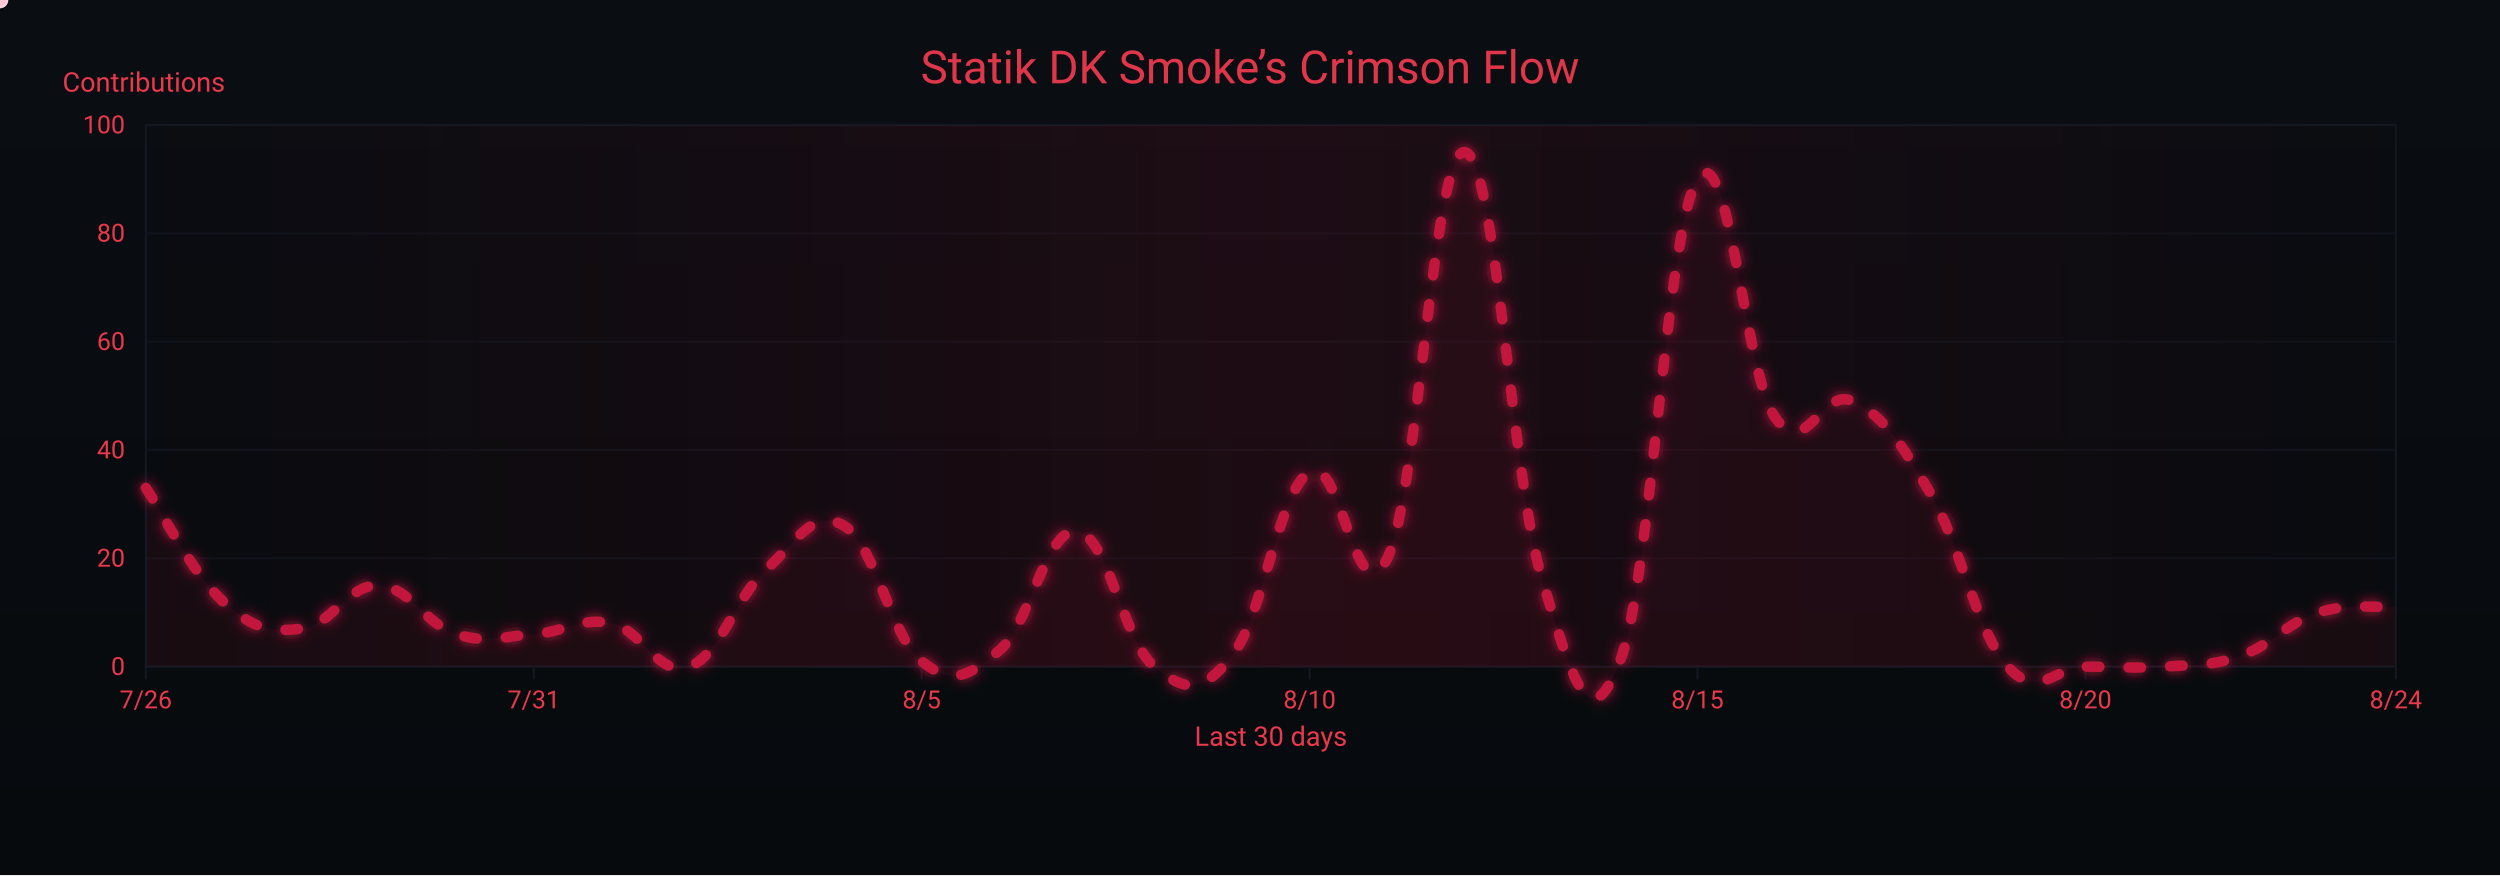
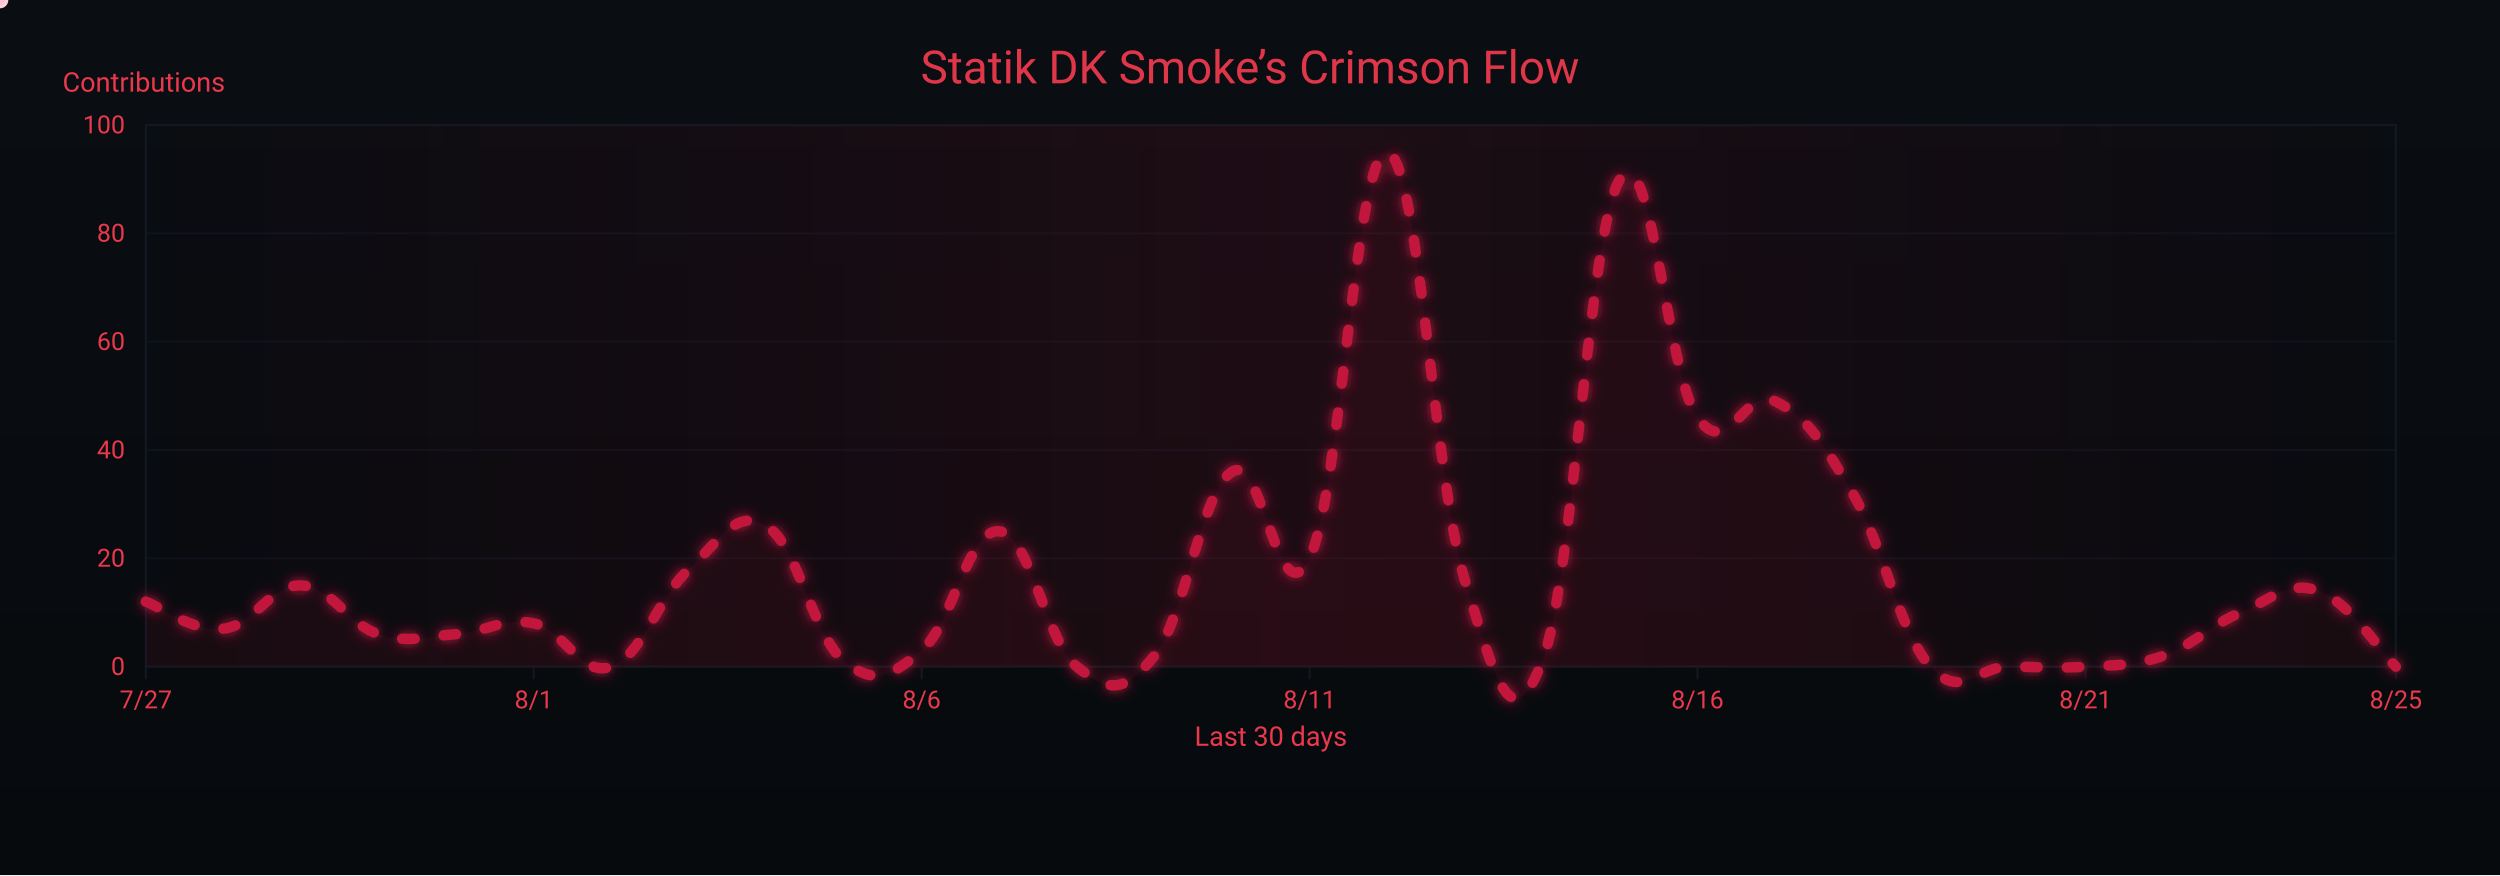
<svg xmlns="http://www.w3.org/2000/svg" width="1200" height="420" viewBox="0 0 1200 420" role="img" aria-label="Crimson Flow Graph">
  <defs>
    <linearGradient id="bgGrad" x1="0" y1="0" x2="0" y2="1">
      <stop offset="0%" stop-color="#0a0d12" />
      <stop offset="100%" stop-color="#070a0d" />
    </linearGradient>
    <filter id="glow">
      <feGaussianBlur stdDeviation="3" result="b1" />
      <feMerge>
        <feMergeNode in="b1" />
        <feMergeNode in="SourceGraphic" />
      </feMerge>
    </filter>
    <linearGradient id="sheen" x1="0" y1="0" x2="1" y2="0">
      <stop offset="0%" stop-color="#9b0e2a" stop-opacity="0" />
      <stop offset="50%" stop-color="#9b0e2a" stop-opacity=".14" />
      <stop offset="100%" stop-color="#9b0e2a" stop-opacity="0" />
      <animateTransform attributeName="gradientTransform" type="translate" from="-1 0" to="1 0" dur="9s" repeatCount="indefinite" />
    </linearGradient>
  </defs>
  <rect width="1200" height="420" fill="url(#bgGrad)" />
  <rect x="70" y="60" width="1080" height="260" fill="none" stroke="#121821" stroke-width="1" />
  <g font-family="ui-sans-serif,system-ui,-apple-system,Segoe UI,Roboto,Ubuntu,Arial" font-size="12">
    <path d="M70,320.0 H1150" stroke="#121821" stroke-width="1" opacity="0.6" />
    <text x="60" y="324.0" text-anchor="end" fill="#ea384c">0</text>
    <path d="M70,268.0 H1150" stroke="#121821" stroke-width="1" opacity="0.6" />
    <text x="60" y="272.0" text-anchor="end" fill="#ea384c">20</text>
    <path d="M70,216.0 H1150" stroke="#121821" stroke-width="1" opacity="0.6" />
    <text x="60" y="220.0" text-anchor="end" fill="#ea384c">40</text>
    <path d="M70,164.0 H1150" stroke="#121821" stroke-width="1" opacity="0.6" />
    <text x="60" y="168.0" text-anchor="end" fill="#ea384c">60</text>
    <path d="M70,112.0 H1150" stroke="#121821" stroke-width="1" opacity="0.6" />
    <text x="60" y="116.0" text-anchor="end" fill="#ea384c">80</text>
    <path d="M70,60.0 H1150" stroke="#121821" stroke-width="1" opacity="0.6" />
    <text x="60" y="64.0" text-anchor="end" fill="#ea384c">100</text>
    <text x="30" y="44" fill="#ea384c" font-size="13">Contributions</text>
  </g>
  <g font-family="ui-sans-serif,system-ui,-apple-system,Segoe UI,Roboto,Ubuntu,Arial" font-size="12">
    <path d="M70.0,320 V326" stroke="#121821" stroke-width="1" />
-     <text x="70.0" y="340" text-anchor="middle" fill="#ea384c">7/26</text>
+     <text x="70.0" y="340" text-anchor="middle" fill="#ea384c">7/27</text>
    <path d="M256.2,320 V326" stroke="#121821" stroke-width="1" />
-     <text x="256.2" y="340" text-anchor="middle" fill="#ea384c">7/31</text>
+     <text x="256.2" y="340" text-anchor="middle" fill="#ea384c">8/1</text>
    <path d="M442.4,320 V326" stroke="#121821" stroke-width="1" />
-     <text x="442.4" y="340" text-anchor="middle" fill="#ea384c">8/5</text>
+     <text x="442.4" y="340" text-anchor="middle" fill="#ea384c">8/6</text>
    <path d="M628.6,320 V326" stroke="#121821" stroke-width="1" />
-     <text x="628.6" y="340" text-anchor="middle" fill="#ea384c">8/10</text>
+     <text x="628.6" y="340" text-anchor="middle" fill="#ea384c">8/11</text>
    <path d="M814.8,320 V326" stroke="#121821" stroke-width="1" />
-     <text x="814.8" y="340" text-anchor="middle" fill="#ea384c">8/15</text>
+     <text x="814.8" y="340" text-anchor="middle" fill="#ea384c">8/16</text>
    <path d="M1001.0,320 V326" stroke="#121821" stroke-width="1" />
-     <text x="1001.0" y="340" text-anchor="middle" fill="#ea384c">8/20</text>
+     <text x="1001.0" y="340" text-anchor="middle" fill="#ea384c">8/21</text>
    <path d="M1150.0,320 V326" stroke="#121821" stroke-width="1" />
-     <text x="1150.0" y="340" text-anchor="middle" fill="#ea384c">8/24</text>
+     <text x="1150.0" y="340" text-anchor="middle" fill="#ea384c">8/25</text>
    <text x="610" y="358" text-anchor="middle" fill="#ea384c" font-size="13">Last 30 days</text>
  </g>
  <rect x="70" y="60" width="1080" height="260" fill="url(#sheen)" />
  <text x="600" y="40" text-anchor="middle" font-family="ui-sans-serif,system-ui,-apple-system,Segoe UI,Roboto,Ubuntu,Arial" font-size="22" fill="#ea384c" opacity=".95">Statik DK Smoke’s Crimson Flow</text>
-   <path d="M70.0,234.2 C77.4,245.1 92.3,275.3 107.2,288.8 C122.1,302.3 129.6,303.4 144.5,301.8 C159.4,300.2 166.8,280.5 181.7,281.0 C196.6,281.5 204.1,299.7 219.0,304.4 C233.9,309.1 241.3,305.4 256.2,304.4 C271.1,303.4 278.6,296.1 293.4,299.2 C308.3,302.3 315.8,325.2 330.7,320.0 C345.6,314.8 353.0,286.7 367.9,273.2 C382.8,259.7 390.3,243.6 405.2,252.4 C420.1,261.2 427.5,305.4 442.4,317.4 C457.3,329.4 464.8,324.7 479.7,312.2 C494.6,299.7 502.0,253.4 516.9,255.0 C531.8,256.6 539.2,308.0 554.1,320.0 C569.0,332.0 576.5,333.5 591.4,314.8 C606.3,296.1 613.7,235.8 628.6,226.4 C643.5,217.0 651.0,298.7 665.9,268.0 C680.8,237.3 688.2,70.9 703.1,73.0 C718.0,75.1 725.4,229.5 740.3,278.4 C755.2,327.3 762.7,355.9 777.6,317.4 C792.5,278.9 799.9,109.4 814.8,86.0 C829.7,62.6 837.2,179.1 852.1,200.4 C867.0,221.7 874.4,185.3 889.3,192.6 C904.2,199.9 911.7,211.3 926.6,236.8 C941.4,262.3 948.9,303.4 963.8,320.0 C978.7,336.6 986.1,320.0 1001.0,320.0 C1015.9,320.0 1023.4,321.0 1038.3,320.0 C1053.2,319.0 1060.6,320.0 1075.5,314.8 C1090.4,309.6 1097.9,298.7 1112.8,294.0 C1127.7,289.3 1142.6,291.9 1150.0,291.4 L 1150,320 L 70,320 Z" fill="#7a0f26" opacity=".13">
+   <path d="M70.0,288.8 C77.4,291.4 92.3,303.4 107.2,301.8 C122.1,300.2 129.6,280.5 144.5,281.0 C159.4,281.5 166.8,299.7 181.7,304.4 C196.6,309.1 204.1,305.4 219.0,304.4 C233.9,303.4 241.3,296.1 256.2,299.2 C271.1,302.3 278.6,325.2 293.4,320.0 C308.3,314.8 315.8,286.7 330.7,273.2 C345.6,259.7 353.0,243.6 367.9,252.4 C382.8,261.2 390.3,305.4 405.2,317.4 C420.1,329.4 427.5,324.7 442.4,312.2 C457.3,299.7 464.8,253.4 479.7,255.0 C494.6,256.6 502.0,308.0 516.9,320.0 C531.8,332.0 539.2,333.5 554.1,314.8 C569.0,296.1 576.5,235.8 591.4,226.4 C606.3,217.0 613.7,298.7 628.6,268.0 C643.5,237.3 651.0,70.9 665.9,73.0 C680.8,75.1 688.2,229.5 703.1,278.4 C718.0,327.3 725.4,355.9 740.3,317.4 C755.2,278.9 762.7,109.4 777.6,86.0 C792.5,62.6 799.9,179.1 814.8,200.4 C829.7,221.7 837.2,185.3 852.1,192.6 C867.0,199.9 874.4,211.3 889.3,236.8 C904.2,262.3 911.7,303.4 926.6,320.0 C941.4,336.6 948.9,320.0 963.8,320.0 C978.7,320.0 986.1,321.0 1001.0,320.0 C1015.9,319.0 1023.4,320.0 1038.3,314.8 C1053.2,309.6 1060.6,300.2 1075.5,294.0 C1090.4,287.8 1097.9,278.4 1112.8,283.6 C1127.7,288.8 1142.6,312.7 1150.0,320.0 L 1150,320 L 70,320 Z" fill="#7a0f26" opacity=".13">
    <animate attributeName="opacity" values=".10;.17;.10" dur="6s" repeatCount="indefinite" />
  </path>
-   <path id="curve" d="M70.0,234.2 C77.4,245.1 92.3,275.3 107.2,288.8 C122.1,302.3 129.6,303.4 144.5,301.8 C159.4,300.2 166.8,280.5 181.7,281.0 C196.6,281.5 204.1,299.7 219.0,304.4 C233.9,309.1 241.3,305.4 256.2,304.4 C271.1,303.4 278.6,296.1 293.4,299.2 C308.3,302.3 315.8,325.2 330.7,320.0 C345.6,314.8 353.0,286.7 367.9,273.2 C382.8,259.7 390.3,243.6 405.2,252.4 C420.1,261.2 427.5,305.4 442.4,317.4 C457.3,329.4 464.8,324.7 479.7,312.2 C494.6,299.7 502.0,253.4 516.9,255.0 C531.8,256.6 539.2,308.0 554.1,320.0 C569.0,332.0 576.5,333.5 591.4,314.8 C606.3,296.1 613.7,235.8 628.6,226.4 C643.5,217.0 651.0,298.7 665.9,268.0 C680.8,237.3 688.2,70.9 703.1,73.0 C718.0,75.1 725.4,229.5 740.3,278.4 C755.2,327.3 762.7,355.9 777.6,317.4 C792.5,278.9 799.9,109.4 814.8,86.0 C829.7,62.6 837.2,179.1 852.1,200.4 C867.0,221.7 874.4,185.3 889.3,192.6 C904.2,199.9 911.7,211.3 926.6,236.8 C941.4,262.3 948.9,303.4 963.8,320.0 C978.7,336.6 986.1,320.0 1001.0,320.0 C1015.9,320.0 1023.4,321.0 1038.3,320.0 C1053.2,319.0 1060.6,320.0 1075.5,314.8 C1090.4,309.6 1097.9,298.7 1112.8,294.0 C1127.7,289.3 1142.6,291.9 1150.0,291.4" fill="none" stroke="#c3193d" stroke-width="5" stroke-linecap="round" stroke-linejoin="round" stroke-dasharray="6 14" filter="url(#glow)">
+   <path id="curve" d="M70.0,288.8 C77.4,291.4 92.3,303.4 107.2,301.8 C122.1,300.2 129.6,280.5 144.5,281.0 C159.4,281.5 166.8,299.7 181.7,304.4 C196.6,309.1 204.1,305.4 219.0,304.4 C233.9,303.4 241.3,296.1 256.2,299.2 C271.1,302.3 278.6,325.2 293.4,320.0 C308.3,314.8 315.8,286.7 330.7,273.2 C345.6,259.7 353.0,243.6 367.9,252.4 C382.8,261.2 390.3,305.4 405.2,317.4 C420.1,329.4 427.5,324.7 442.4,312.2 C457.3,299.7 464.8,253.4 479.7,255.0 C494.6,256.6 502.0,308.0 516.9,320.0 C531.8,332.0 539.2,333.5 554.1,314.8 C569.0,296.1 576.5,235.8 591.4,226.4 C606.3,217.0 613.7,298.7 628.6,268.0 C643.5,237.3 651.0,70.9 665.9,73.0 C680.8,75.1 688.2,229.5 703.1,278.4 C718.0,327.3 725.4,355.9 740.3,317.4 C755.2,278.9 762.7,109.4 777.6,86.0 C792.5,62.6 799.9,179.1 814.8,200.4 C829.7,221.7 837.2,185.3 852.1,192.6 C867.0,199.9 874.4,211.3 889.3,236.8 C904.2,262.3 911.7,303.4 926.6,320.0 C941.4,336.6 948.9,320.0 963.8,320.0 C978.7,320.0 986.1,321.0 1001.0,320.0 C1015.9,319.0 1023.4,320.0 1038.3,314.8 C1053.2,309.6 1060.6,300.2 1075.5,294.0 C1090.4,287.8 1097.9,278.4 1112.8,283.6 C1127.7,288.8 1142.6,312.7 1150.0,320.0" fill="none" stroke="#c3193d" stroke-width="5" stroke-linecap="round" stroke-linejoin="round" stroke-dasharray="6 14" filter="url(#glow)">
    <animate attributeName="stroke-dashoffset" values="0;-220" dur="4.8s" repeatCount="indefinite" />
  </path>
  <g fill="#ffd1db">
    <circle r="4">
      <animateMotion dur="7s" rotate="auto" repeatCount="indefinite">
        <mpath href="#curve" />
      </animateMotion>
      <animate attributeName="opacity" values="1;.3;1" dur="2.2s" repeatCount="indefinite" />
    </circle>
    <circle r="3" fill="#ffffff">
      <animateMotion dur="8.2s" begin="1s" rotate="auto" repeatCount="indefinite">
        <mpath href="#curve" />
      </animateMotion>
      <animate attributeName="opacity" values=".7;.2;.7" dur="2.4s" repeatCount="indefinite" />
    </circle>
    <circle r="3" fill="#ffc7d3">
      <animateMotion dur="6s" begin="2s" rotate="auto" repeatCount="indefinite">
        <mpath href="#curve" />
      </animateMotion>
      <animate attributeName="opacity" values=".8;.3;.8" dur="2s" repeatCount="indefinite" />
    </circle>
  </g>
</svg>
